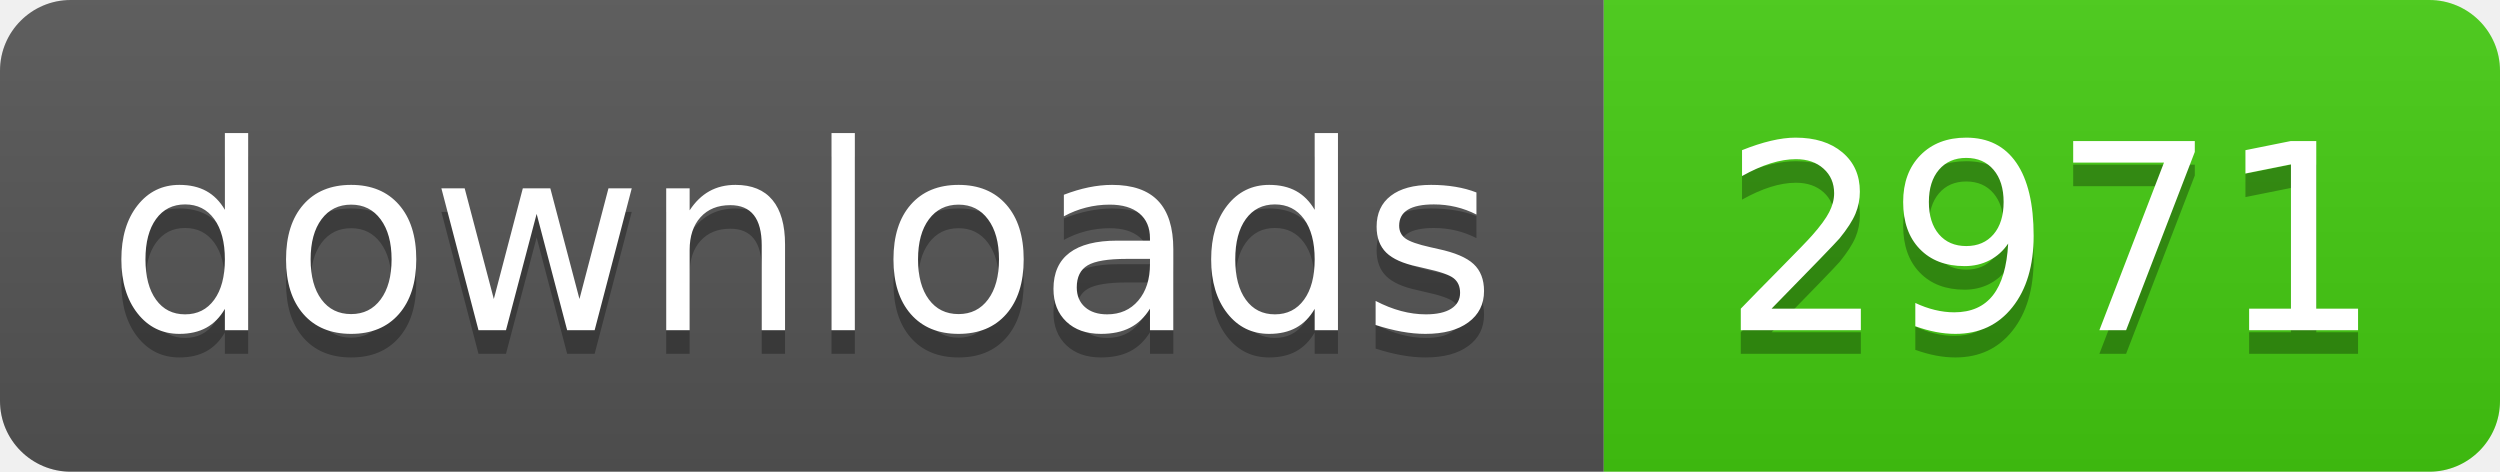
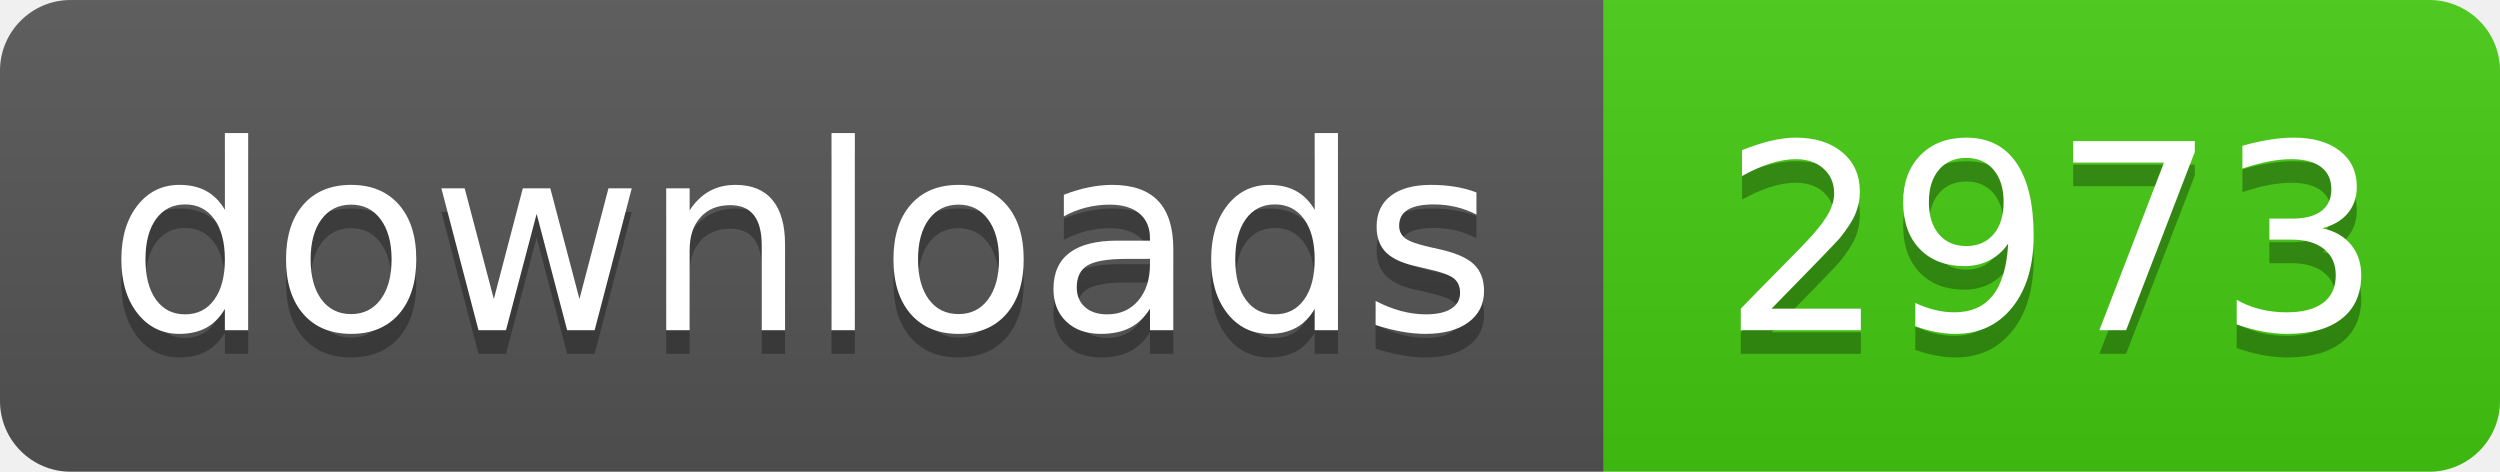
- <svg xmlns="http://www.w3.org/2000/svg" width="106" height="20" role="img" aria-label="downloads: 2971">
+ <svg xmlns="http://www.w3.org/2000/svg" width="106" height="20" role="img" aria-label="downloads: 2973">
  <linearGradient id="s" x2="0" y2="100%">
    <stop offset="0" stop-color="#bbb" stop-opacity=".1" />
    <stop offset="1" stop-opacity=".1" />
  </linearGradient>
  <clipPath id="r">
    <rect width="106" height="20" rx="3" fill="#fff" />
  </clipPath>
  <g clip-path="url(#r)">
    <rect width="68" height="20" fill="#555" />
    <rect x="68" width="38" height="20" fill="#4c1" />
    <rect width="106" height="20" fill="url(#s)" />
  </g>
  <g fill="#fff" text-anchor="middle" font-family="Verdana,Geneva,DejaVu Sans,sans-serif" text-rendering="geometricPrecision" font-size="110">
    <text aria-hidden="true" x="340" y="150" fill="#010101" fill-opacity=".3" transform="scale(.1)" textLength="560">downloads</text>
    <text x="340" y="140" transform="scale(.1)" fill="#fff" textLength="560">downloads</text>
-     <text aria-hidden="true" x="870" y="150" fill="#010101" fill-opacity=".3" transform="scale(.1)" textLength="260">2971</text>
-     <text x="870" y="140" transform="scale(.1)" fill="#fff" textLength="260">2971</text>
+     <text aria-hidden="true" x="870" y="150" fill="#010101" fill-opacity=".3" transform="scale(.1)" textLength="260">2973</text>
+     <text x="870" y="140" transform="scale(.1)" fill="#fff" textLength="260">2973</text>
  </g>
</svg>
